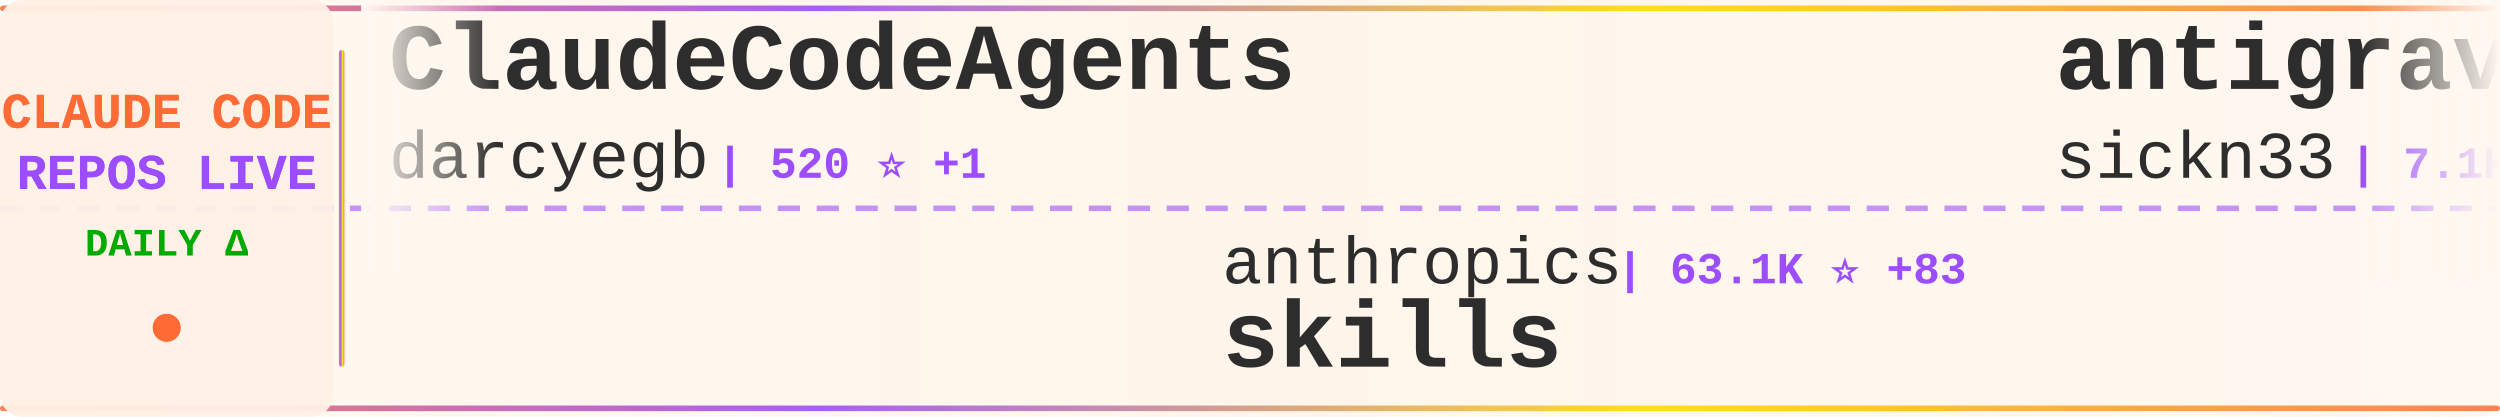
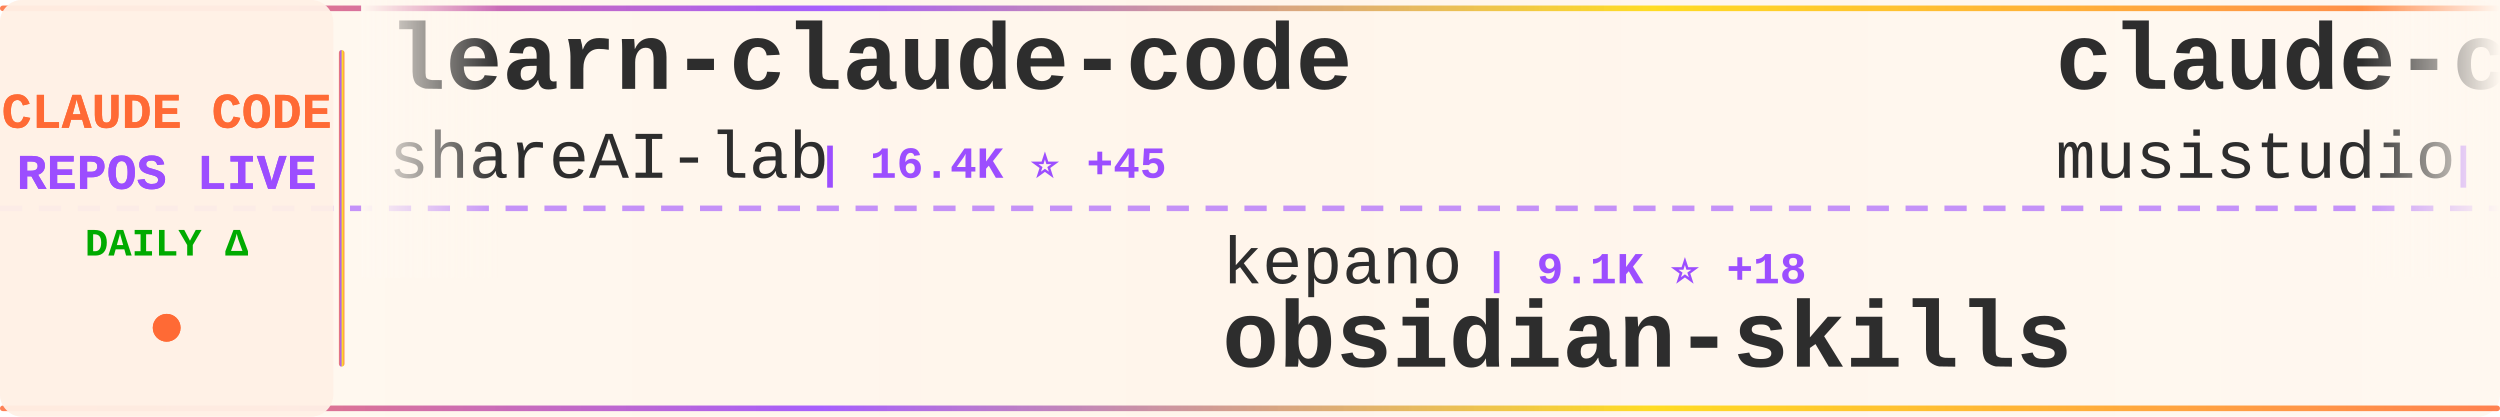
<svg xmlns="http://www.w3.org/2000/svg" width="900" height="150">
  <defs>
    <linearGradient id="tickerBg" x1="0%" y1="0%" x2="100%" y2="0%">
      <stop offset="0%" style="stop-color:#fff8f0;stop-opacity:0.98" />
      <stop offset="50%" style="stop-color:#fff5eb;stop-opacity:1" />
      <stop offset="100%" style="stop-color:#fff8f0;stop-opacity:0.98" />
    </linearGradient>
    <linearGradient id="borderGrad" x1="0%" y1="0%" x2="100%" y2="0%">
      <stop offset="0%" style="stop-color:#FF6B35;stop-opacity:0.85">
        <animate attributeName="stop-opacity" values="0.85;1;0.85" dur="2s" repeatCount="indefinite" />
      </stop>
      <stop offset="33%" style="stop-color:#9C4EFF;stop-opacity:0.9">
        <animate attributeName="stop-opacity" values="0.9;1;0.9" dur="2.2s" repeatCount="indefinite" />
      </stop>
      <stop offset="66%" style="stop-color:#FFD700;stop-opacity:0.85">
        <animate attributeName="stop-opacity" values="0.85;1;0.85" dur="1.8s" repeatCount="indefinite" />
      </stop>
      <stop offset="100%" style="stop-color:#FF6B35;stop-opacity:0.85">
        <animate attributeName="stop-opacity" values="0.85;1;0.85" dur="2s" repeatCount="indefinite" />
      </stop>
    </linearGradient>
    <filter id="textGlow">
      <feGaussianBlur stdDeviation="0.15" result="coloredBlur" />
      <feMerge>
        <feMergeNode in="coloredBlur" />
        <feMergeNode in="SourceGraphic" />
      </feMerge>
    </filter>
    <filter id="metricGlow">
      <feGaussianBlur stdDeviation="0.2" result="coloredBlur" />
      <feMerge>
        <feMergeNode in="coloredBlur" />
        <feMergeNode in="SourceGraphic" />
      </feMerge>
    </filter>
    <linearGradient id="leftFade" x1="0%" y1="0%" x2="100%" y2="0%">
      <stop offset="0%" style="stop-color:#fff8f0;stop-opacity:1" />
      <stop offset="100%" style="stop-color:#fff8f0;stop-opacity:0" />
    </linearGradient>
    <linearGradient id="rightFade" x1="0%" y1="0%" x2="100%" y2="0%">
      <stop offset="0%" style="stop-color:#fff8f0;stop-opacity:0" />
      <stop offset="100%" style="stop-color:#fff8f0;stop-opacity:1" />
    </linearGradient>
  </defs>
  <rect width="900" height="150" fill="url(#tickerBg)" rx="8" />
  <rect x="0" y="2" width="900" height="2" fill="url(#borderGrad)" rx="1" />
  <rect x="0" y="146" width="900" height="2" fill="url(#borderGrad)" rx="1" />
  <line x1="0" y1="75" x2="900" y2="75" stroke="#9C4EFF" stroke-width="2" stroke-dasharray="8 6" opacity="0.6" />
  <rect x="0" y="0" width="120" height="150" fill="#fff0e6" opacity="0.95" rx="8" />
  <text x="60" y="46" font-family="'Courier New', monospace" font-size="18" font-weight="bold" fill="#FF6B35" text-anchor="middle" filter="url(#textGlow)">
    CLAUDE CODE
  </text>
  <text x="60" y="68" font-family="'Courier New', monospace" font-size="18" font-weight="bold" fill="#9C4EFF" text-anchor="middle" filter="url(#textGlow)">
    REPOS LIVE
  </text>
  <text x="60" y="92" font-family="'Courier New', monospace" font-size="14" font-weight="bold" fill="#00aa00" text-anchor="middle">
    DAILY Δ
  </text>
  <circle cx="60" cy="118" r="5" fill="#FF6B35" filter="url(#metricGlow)">
    <animate attributeName="r" values="4;6;4" dur="1.5s" repeatCount="indefinite" />
    <animate attributeName="opacity" values="0.6;1;0.6" dur="1.5s" repeatCount="indefinite" />
  </circle>
  <rect x="122" y="18" width="2" height="114" fill="url(#borderGrad)" rx="1" />
  <clipPath id="tickerClip">
    <rect x="130" y="0" width="770" height="150" />
  </clipPath>
  <g clip-path="url(#tickerClip)">
    <g id="tickerItems">
      <animateTransform attributeName="transform" attributeType="XML" type="translate" from="0 0" to="-3000 0" dur="54s" repeatCount="indefinite" />
      <g transform="translate(0, 0)">
-         <text x="140" y="32" font-family="'Courier New', monospace" font-size="34" font-weight="bold" fill="#2d2d2d">ClaudeCodeAgents</text>
-         <text x="140" y="64" font-family="'Courier New', monospace" font-size="24" font-weight="normal" fill="#2d2d2d" opacity="1.0">darcyegb</text>
-         <text x="258" y="64" font-family="'Courier New', monospace" font-size="16" font-weight="bold" fill="#9C4EFF"> | 520 ⭐ +1</text>
+         <text x="140" y="32" font-family="'Courier New', monospace" font-size="34" font-weight="bold" fill="#2d2d2d">learn-claude-code</text>
+         <text x="140" y="64" font-family="'Courier New', monospace" font-size="24" font-weight="normal" fill="#2d2d2d" opacity="1.0">shareAI-lab</text>
+         <text x="294" y="64" font-family="'Courier New', monospace" font-size="16" font-weight="bold" fill="#9C4EFF"> | 16.4K ⭐ +45</text>
      </g>
      <g transform="translate(300, 0)">
-         <text x="140" y="102" font-family="'Courier New', monospace" font-size="24" font-weight="normal" fill="#2d2d2d" opacity="1.0">anthropics</text>
-         <text x="282" y="102" font-family="'Courier New', monospace" font-size="16" font-weight="bold" fill="#9C4EFF"> | 63.1K ⭐ +83</text>
-         <text x="140" y="132" font-family="'Courier New', monospace" font-size="34" font-weight="bold" fill="#2d2d2d">skills</text>
+         <text x="140" y="102" font-family="'Courier New', monospace" font-size="24" font-weight="normal" fill="#2d2d2d" opacity="1.0">kepano</text>
+         <text x="234" y="102" font-family="'Courier New', monospace" font-size="16" font-weight="bold" fill="#9C4EFF"> | 9.1K ⭐ +18</text>
+         <text x="140" y="132" font-family="'Courier New', monospace" font-size="34" font-weight="bold" fill="#2d2d2d">obsidian-skills</text>
      </g>
      <g transform="translate(600, 0)">
-         <text x="140" y="32" font-family="'Courier New', monospace" font-size="34" font-weight="bold" fill="#2d2d2d">antigravity-awesome-skil...</text>
-         <text x="140" y="64" font-family="'Courier New', monospace" font-size="24" font-weight="normal" fill="#2d2d2d" opacity="1.0">sickn33</text>
-         <text x="246" y="64" font-family="'Courier New', monospace" font-size="16" font-weight="bold" fill="#9C4EFF"> | 7.1K ⭐ +34</text>
+         <text x="140" y="32" font-family="'Courier New', monospace" font-size="34" font-weight="bold" fill="#2d2d2d">claude-code-router</text>
+         <text x="140" y="64" font-family="'Courier New', monospace" font-size="24" font-weight="normal" fill="#2d2d2d" opacity="1.0">musistudio</text>
+         <text x="282" y="64" font-family="'Courier New', monospace" font-size="16" font-weight="bold" fill="#9C4EFF"> | 27.3K ⭐ +20</text>
      </g>
      <g transform="translate(900, 0)">
-         <text x="140" y="102" font-family="'Courier New', monospace" font-size="24" font-weight="normal" fill="#2d2d2d" opacity="1.0">kn1026</text>
-         <text x="234" y="102" font-family="'Courier New', monospace" font-size="16" font-weight="bold" fill="#9C4EFF"> | 703 ⭐</text>
-         <text x="140" y="132" font-family="'Courier New', monospace" font-size="34" font-weight="bold" fill="#2d2d2d">cc</text>
+         <text x="140" y="102" font-family="'Courier New', monospace" font-size="24" font-weight="normal" fill="#2d2d2d" opacity="1.0">ghuntley</text>
+         <text x="258" y="102" font-family="'Courier New', monospace" font-size="16" font-weight="bold" fill="#9C4EFF"> | 823 ⭐</text>
+         <text x="140" y="132" font-family="'Courier New', monospace" font-size="34" font-weight="bold" fill="#2d2d2d">claude-code-source-code-...</text>
      </g>
      <g transform="translate(1200, 0)">
-         <text x="140" y="32" font-family="'Courier New', monospace" font-size="34" font-weight="bold" fill="#2d2d2d">claude-code-guide</text>
-         <text x="140" y="64" font-family="'Courier New', monospace" font-size="24" font-weight="normal" fill="#2d2d2d" opacity="1.0">Cranot</text>
-         <text x="234" y="64" font-family="'Courier New', monospace" font-size="16" font-weight="bold" fill="#9C4EFF"> | 2.3K ⭐</text>
+         <text x="140" y="32" font-family="'Courier New', monospace" font-size="34" font-weight="bold" fill="#2d2d2d">opcode</text>
+         <text x="140" y="64" font-family="'Courier New', monospace" font-size="24" font-weight="normal" fill="#2d2d2d" opacity="1.0">winfunc</text>
+         <text x="246" y="64" font-family="'Courier New', monospace" font-size="16" font-weight="bold" fill="#9C4EFF"> | 20.4K ⭐ +5</text>
      </g>
      <g transform="translate(1500, 0)">
-         <text x="140" y="102" font-family="'Courier New', monospace" font-size="24" font-weight="normal" fill="#2d2d2d" opacity="1.0">Piebald-AI</text>
-         <text x="282" y="102" font-family="'Courier New', monospace" font-size="16" font-weight="bold" fill="#9C4EFF"> | 4.0K ⭐ +8</text>
-         <text x="140" y="132" font-family="'Courier New', monospace" font-size="34" font-weight="bold" fill="#2d2d2d">claude-code-system-promp...</text>
+         <text x="140" y="102" font-family="'Courier New', monospace" font-size="24" font-weight="normal" fill="#2d2d2d" opacity="1.0">laravel</text>
+         <text x="246" y="102" font-family="'Courier New', monospace" font-size="16" font-weight="bold" fill="#9C4EFF"> | 478 ⭐</text>
+         <text x="140" y="132" font-family="'Courier New', monospace" font-size="34" font-weight="bold" fill="#2d2d2d">claude-code</text>
      </g>
      <g transform="translate(1800, 0)">
-         <text x="140" y="32" font-family="'Courier New', monospace" font-size="34" font-weight="bold" fill="#2d2d2d">Claude-Code-Communicatio...</text>
-         <text x="140" y="64" font-family="'Courier New', monospace" font-size="24" font-weight="normal" fill="#2d2d2d" opacity="1.0">nishimoto265</text>
-         <text x="306" y="64" font-family="'Courier New', monospace" font-size="16" font-weight="bold" fill="#9C4EFF"> | 489 ⭐</text>
+         <text x="140" y="32" font-family="'Courier New', monospace" font-size="34" font-weight="bold" fill="#2d2d2d">claude-code-requirements...</text>
+         <text x="140" y="64" font-family="'Courier New', monospace" font-size="24" font-weight="normal" fill="#2d2d2d" opacity="1.0">rizethereum</text>
+         <text x="294" y="64" font-family="'Courier New', monospace" font-size="16" font-weight="bold" fill="#9C4EFF"> | 1.7K ⭐</text>
      </g>
      <g transform="translate(2100, 0)">
-         <text x="140" y="102" font-family="'Courier New', monospace" font-size="24" font-weight="normal" fill="#2d2d2d" opacity="1.0">ChrisWiles</text>
-         <text x="282" y="102" font-family="'Courier New', monospace" font-size="16" font-weight="bold" fill="#9C4EFF"> | 5.2K ⭐</text>
-         <text x="140" y="132" font-family="'Courier New', monospace" font-size="34" font-weight="bold" fill="#2d2d2d">claude-code-showcase</text>
+         <text x="140" y="102" font-family="'Courier New', monospace" font-size="24" font-weight="normal" fill="#2d2d2d" opacity="1.0">anthropics</text>
+         <text x="282" y="102" font-family="'Courier New', monospace" font-size="16" font-weight="bold" fill="#9C4EFF"> | 6.5K ⭐ +42</text>
+         <text x="140" y="132" font-family="'Courier New', monospace" font-size="34" font-weight="bold" fill="#2d2d2d">claude-plugins-official</text>
      </g>
      <g transform="translate(2400, 0)">
-         <text x="140" y="32" font-family="'Courier New', monospace" font-size="34" font-weight="bold" fill="#2d2d2d">claude-code-tresor</text>
-         <text x="140" y="64" font-family="'Courier New', monospace" font-size="24" font-weight="normal" fill="#2d2d2d" opacity="1.0">alirezarezvani</text>
-         <text x="330" y="64" font-family="'Courier New', monospace" font-size="16" font-weight="bold" fill="#9C4EFF"> | 494 ⭐</text>
+         <text x="140" y="32" font-family="'Courier New', monospace" font-size="34" font-weight="bold" fill="#2d2d2d">claude-code-mastering</text>
+         <text x="140" y="64" font-family="'Courier New', monospace" font-size="24" font-weight="normal" fill="#2d2d2d" opacity="1.0">revfactory</text>
+         <text x="282" y="64" font-family="'Courier New', monospace" font-size="16" font-weight="bold" fill="#9C4EFF"> | 753 ⭐</text>
      </g>
      <g transform="translate(2700, 0)">
-         <text x="140" y="102" font-family="'Courier New', monospace" font-size="24" font-weight="normal" fill="#2d2d2d" opacity="1.0">diet103</text>
-         <text x="246" y="102" font-family="'Courier New', monospace" font-size="16" font-weight="bold" fill="#9C4EFF"> | 8.8K ⭐ +5</text>
-         <text x="140" y="132" font-family="'Courier New', monospace" font-size="34" font-weight="bold" fill="#2d2d2d">claude-code-infrastructu...</text>
+         <text x="140" y="102" font-family="'Courier New', monospace" font-size="24" font-weight="normal" fill="#2d2d2d" opacity="1.0">Maciek-roboblog</text>
+         <text x="342" y="102" font-family="'Courier New', monospace" font-size="16" font-weight="bold" fill="#9C4EFF"> | 6.4K ⭐ +2</text>
+         <text x="140" y="132" font-family="'Courier New', monospace" font-size="34" font-weight="bold" fill="#2d2d2d">Claude-Code-Usage-Monito...</text>
      </g>
      <g transform="translate(3000, 0)">
-         <text x="140" y="32" font-family="'Courier New', monospace" font-size="34" font-weight="bold" fill="#2d2d2d">ClaudeCodeAgents</text>
-         <text x="140" y="64" font-family="'Courier New', monospace" font-size="24" font-weight="normal" fill="#2d2d2d" opacity="1.0">darcyegb</text>
-         <text x="258" y="64" font-family="'Courier New', monospace" font-size="16" font-weight="bold" fill="#9C4EFF"> | 520 ⭐ +1</text>
+         <text x="140" y="32" font-family="'Courier New', monospace" font-size="34" font-weight="bold" fill="#2d2d2d">learn-claude-code</text>
+         <text x="140" y="64" font-family="'Courier New', monospace" font-size="24" font-weight="normal" fill="#2d2d2d" opacity="1.0">shareAI-lab</text>
+         <text x="294" y="64" font-family="'Courier New', monospace" font-size="16" font-weight="bold" fill="#9C4EFF"> | 16.4K ⭐ +45</text>
      </g>
      <g transform="translate(3300, 0)">
-         <text x="140" y="102" font-family="'Courier New', monospace" font-size="24" font-weight="normal" fill="#2d2d2d" opacity="1.0">anthropics</text>
-         <text x="282" y="102" font-family="'Courier New', monospace" font-size="16" font-weight="bold" fill="#9C4EFF"> | 63.1K ⭐ +83</text>
-         <text x="140" y="132" font-family="'Courier New', monospace" font-size="34" font-weight="bold" fill="#2d2d2d">skills</text>
+         <text x="140" y="102" font-family="'Courier New', monospace" font-size="24" font-weight="normal" fill="#2d2d2d" opacity="1.0">kepano</text>
+         <text x="234" y="102" font-family="'Courier New', monospace" font-size="16" font-weight="bold" fill="#9C4EFF"> | 9.1K ⭐ +18</text>
+         <text x="140" y="132" font-family="'Courier New', monospace" font-size="34" font-weight="bold" fill="#2d2d2d">obsidian-skills</text>
      </g>
      <g transform="translate(3600, 0)">
-         <text x="140" y="32" font-family="'Courier New', monospace" font-size="34" font-weight="bold" fill="#2d2d2d">antigravity-awesome-skil...</text>
-         <text x="140" y="64" font-family="'Courier New', monospace" font-size="24" font-weight="normal" fill="#2d2d2d" opacity="1.0">sickn33</text>
-         <text x="246" y="64" font-family="'Courier New', monospace" font-size="16" font-weight="bold" fill="#9C4EFF"> | 7.1K ⭐ +34</text>
+         <text x="140" y="32" font-family="'Courier New', monospace" font-size="34" font-weight="bold" fill="#2d2d2d">claude-code-router</text>
+         <text x="140" y="64" font-family="'Courier New', monospace" font-size="24" font-weight="normal" fill="#2d2d2d" opacity="1.0">musistudio</text>
+         <text x="282" y="64" font-family="'Courier New', monospace" font-size="16" font-weight="bold" fill="#9C4EFF"> | 27.3K ⭐ +20</text>
      </g>
      <g transform="translate(3900, 0)">
-         <text x="140" y="102" font-family="'Courier New', monospace" font-size="24" font-weight="normal" fill="#2d2d2d" opacity="1.0">kn1026</text>
-         <text x="234" y="102" font-family="'Courier New', monospace" font-size="16" font-weight="bold" fill="#9C4EFF"> | 703 ⭐</text>
-         <text x="140" y="132" font-family="'Courier New', monospace" font-size="34" font-weight="bold" fill="#2d2d2d">cc</text>
+         <text x="140" y="102" font-family="'Courier New', monospace" font-size="24" font-weight="normal" fill="#2d2d2d" opacity="1.0">ghuntley</text>
+         <text x="258" y="102" font-family="'Courier New', monospace" font-size="16" font-weight="bold" fill="#9C4EFF"> | 823 ⭐</text>
+         <text x="140" y="132" font-family="'Courier New', monospace" font-size="34" font-weight="bold" fill="#2d2d2d">claude-code-source-code-...</text>
      </g>
    </g>
  </g>
  <rect x="130" y="0" width="50" height="100" fill="url(#leftFade)" />
  <rect x="850" y="0" width="50" height="100" fill="url(#rightFade)" />
</svg>
